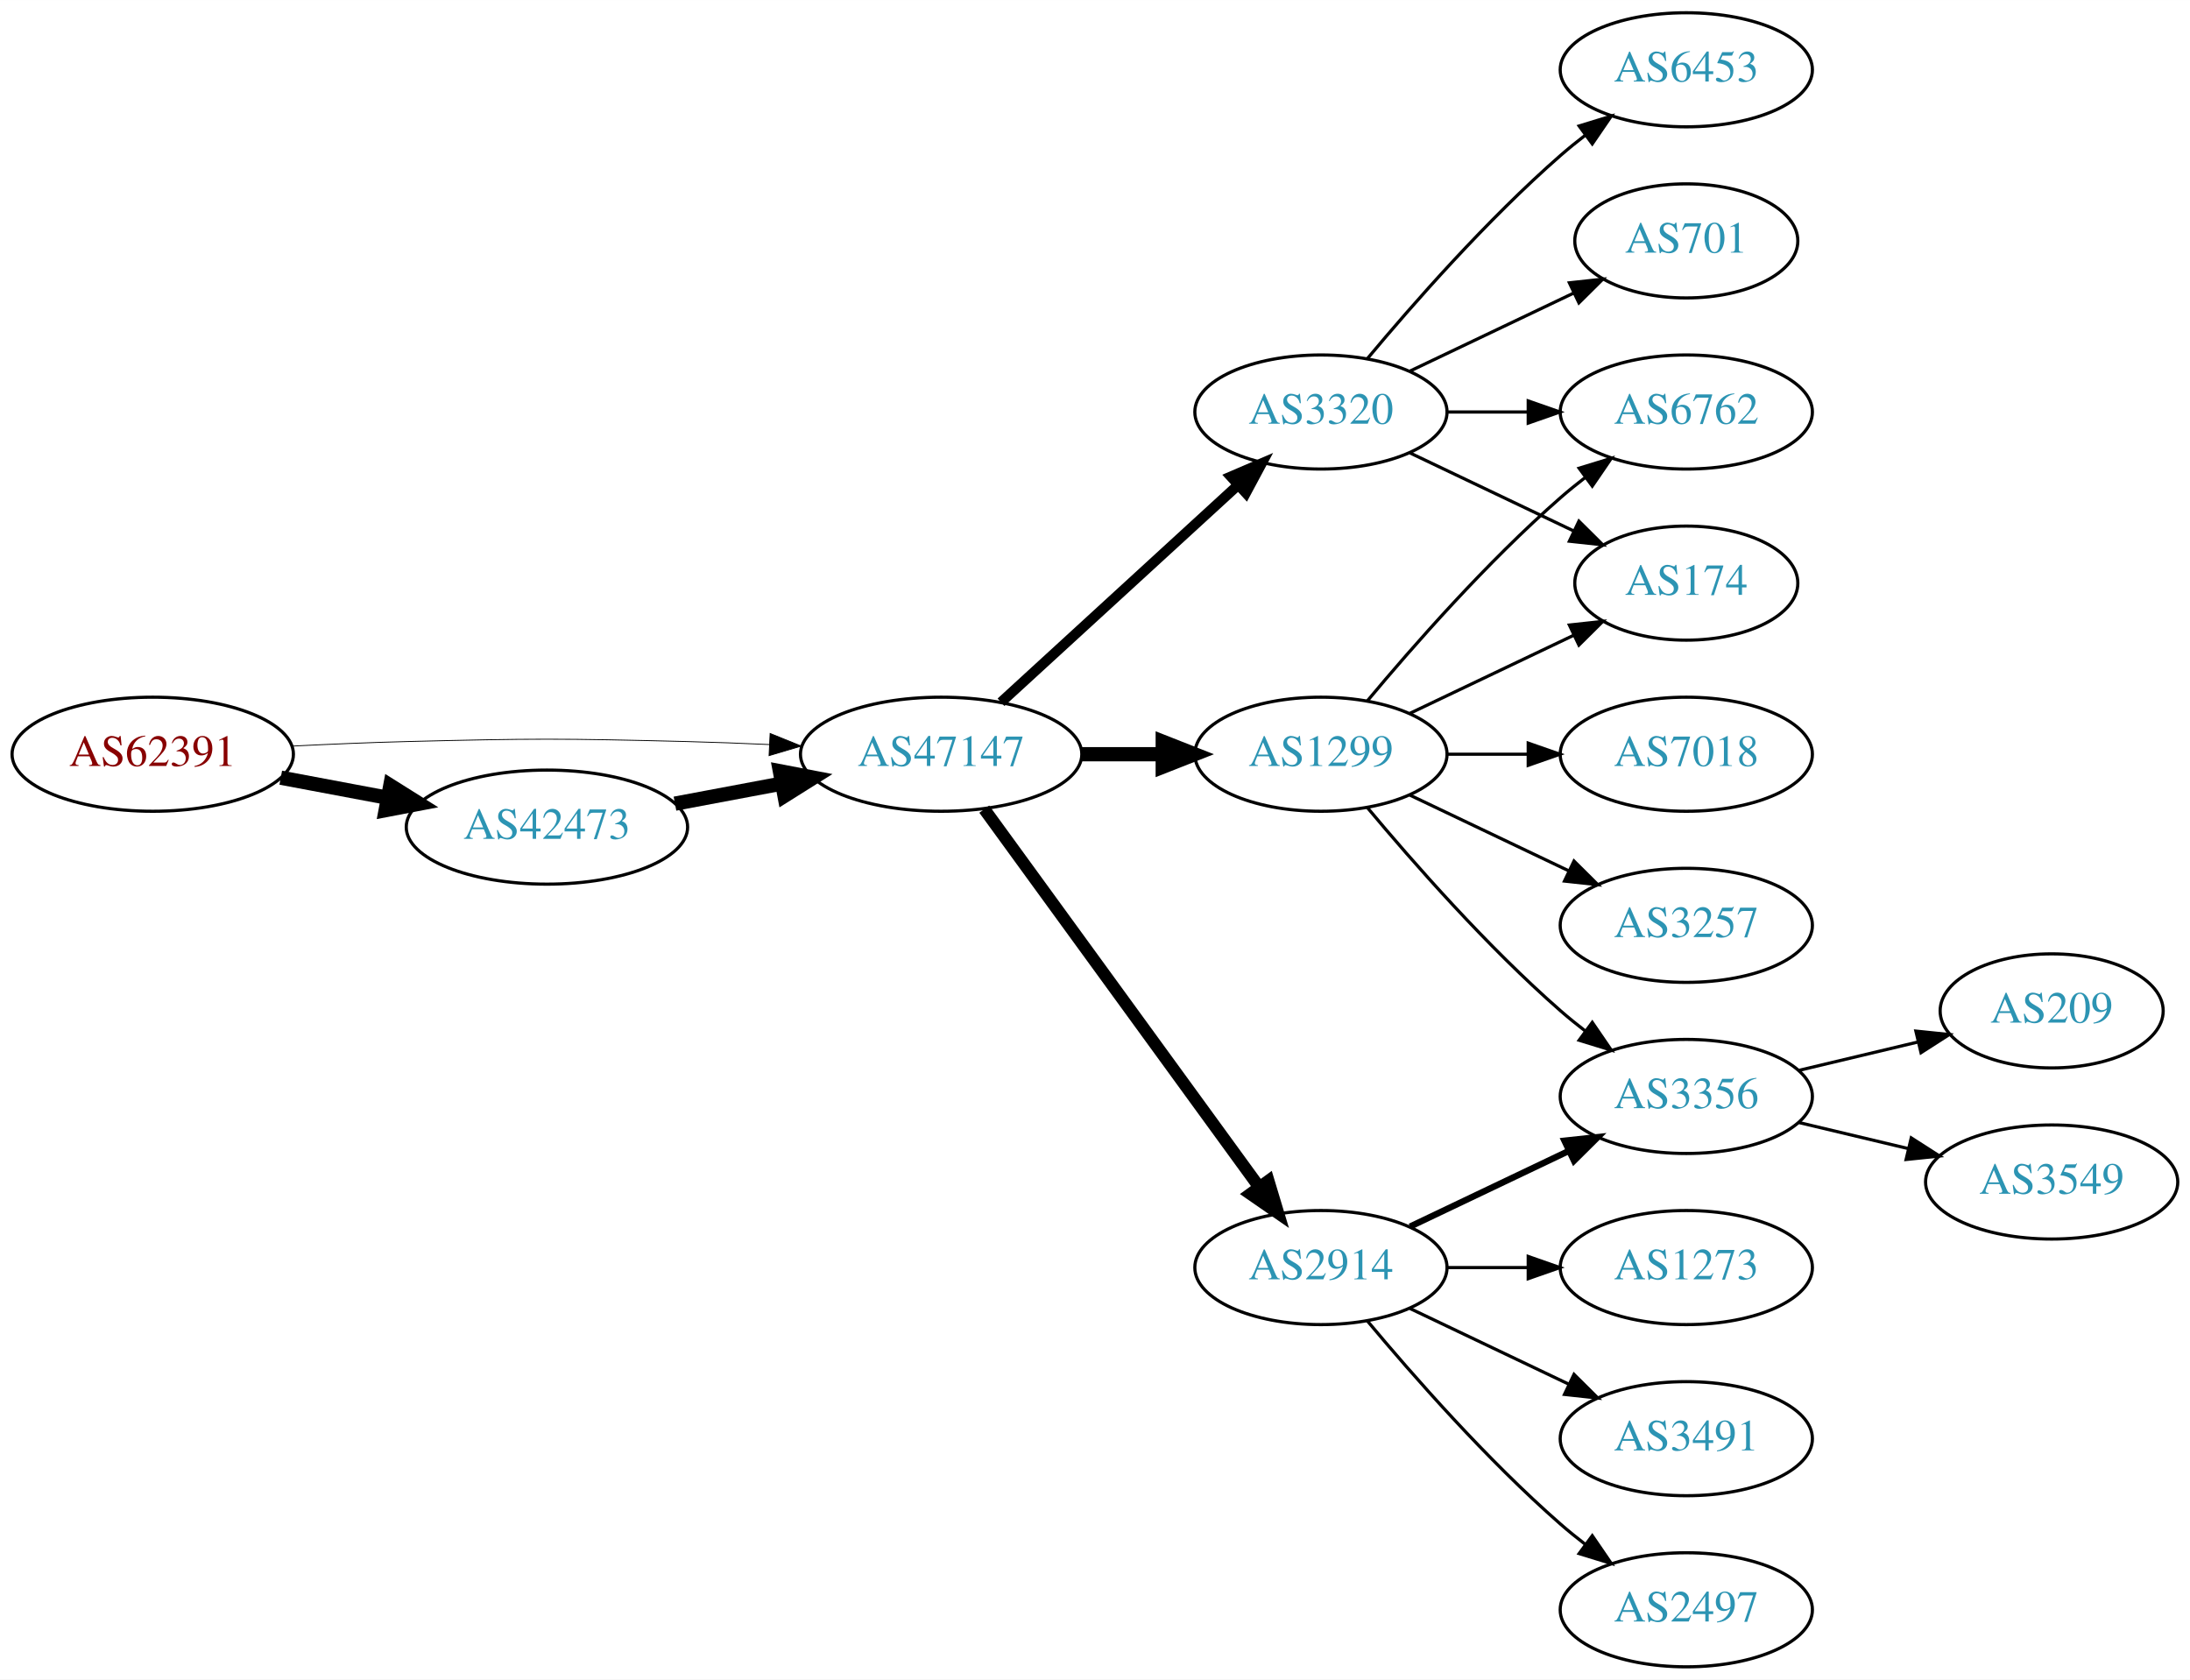
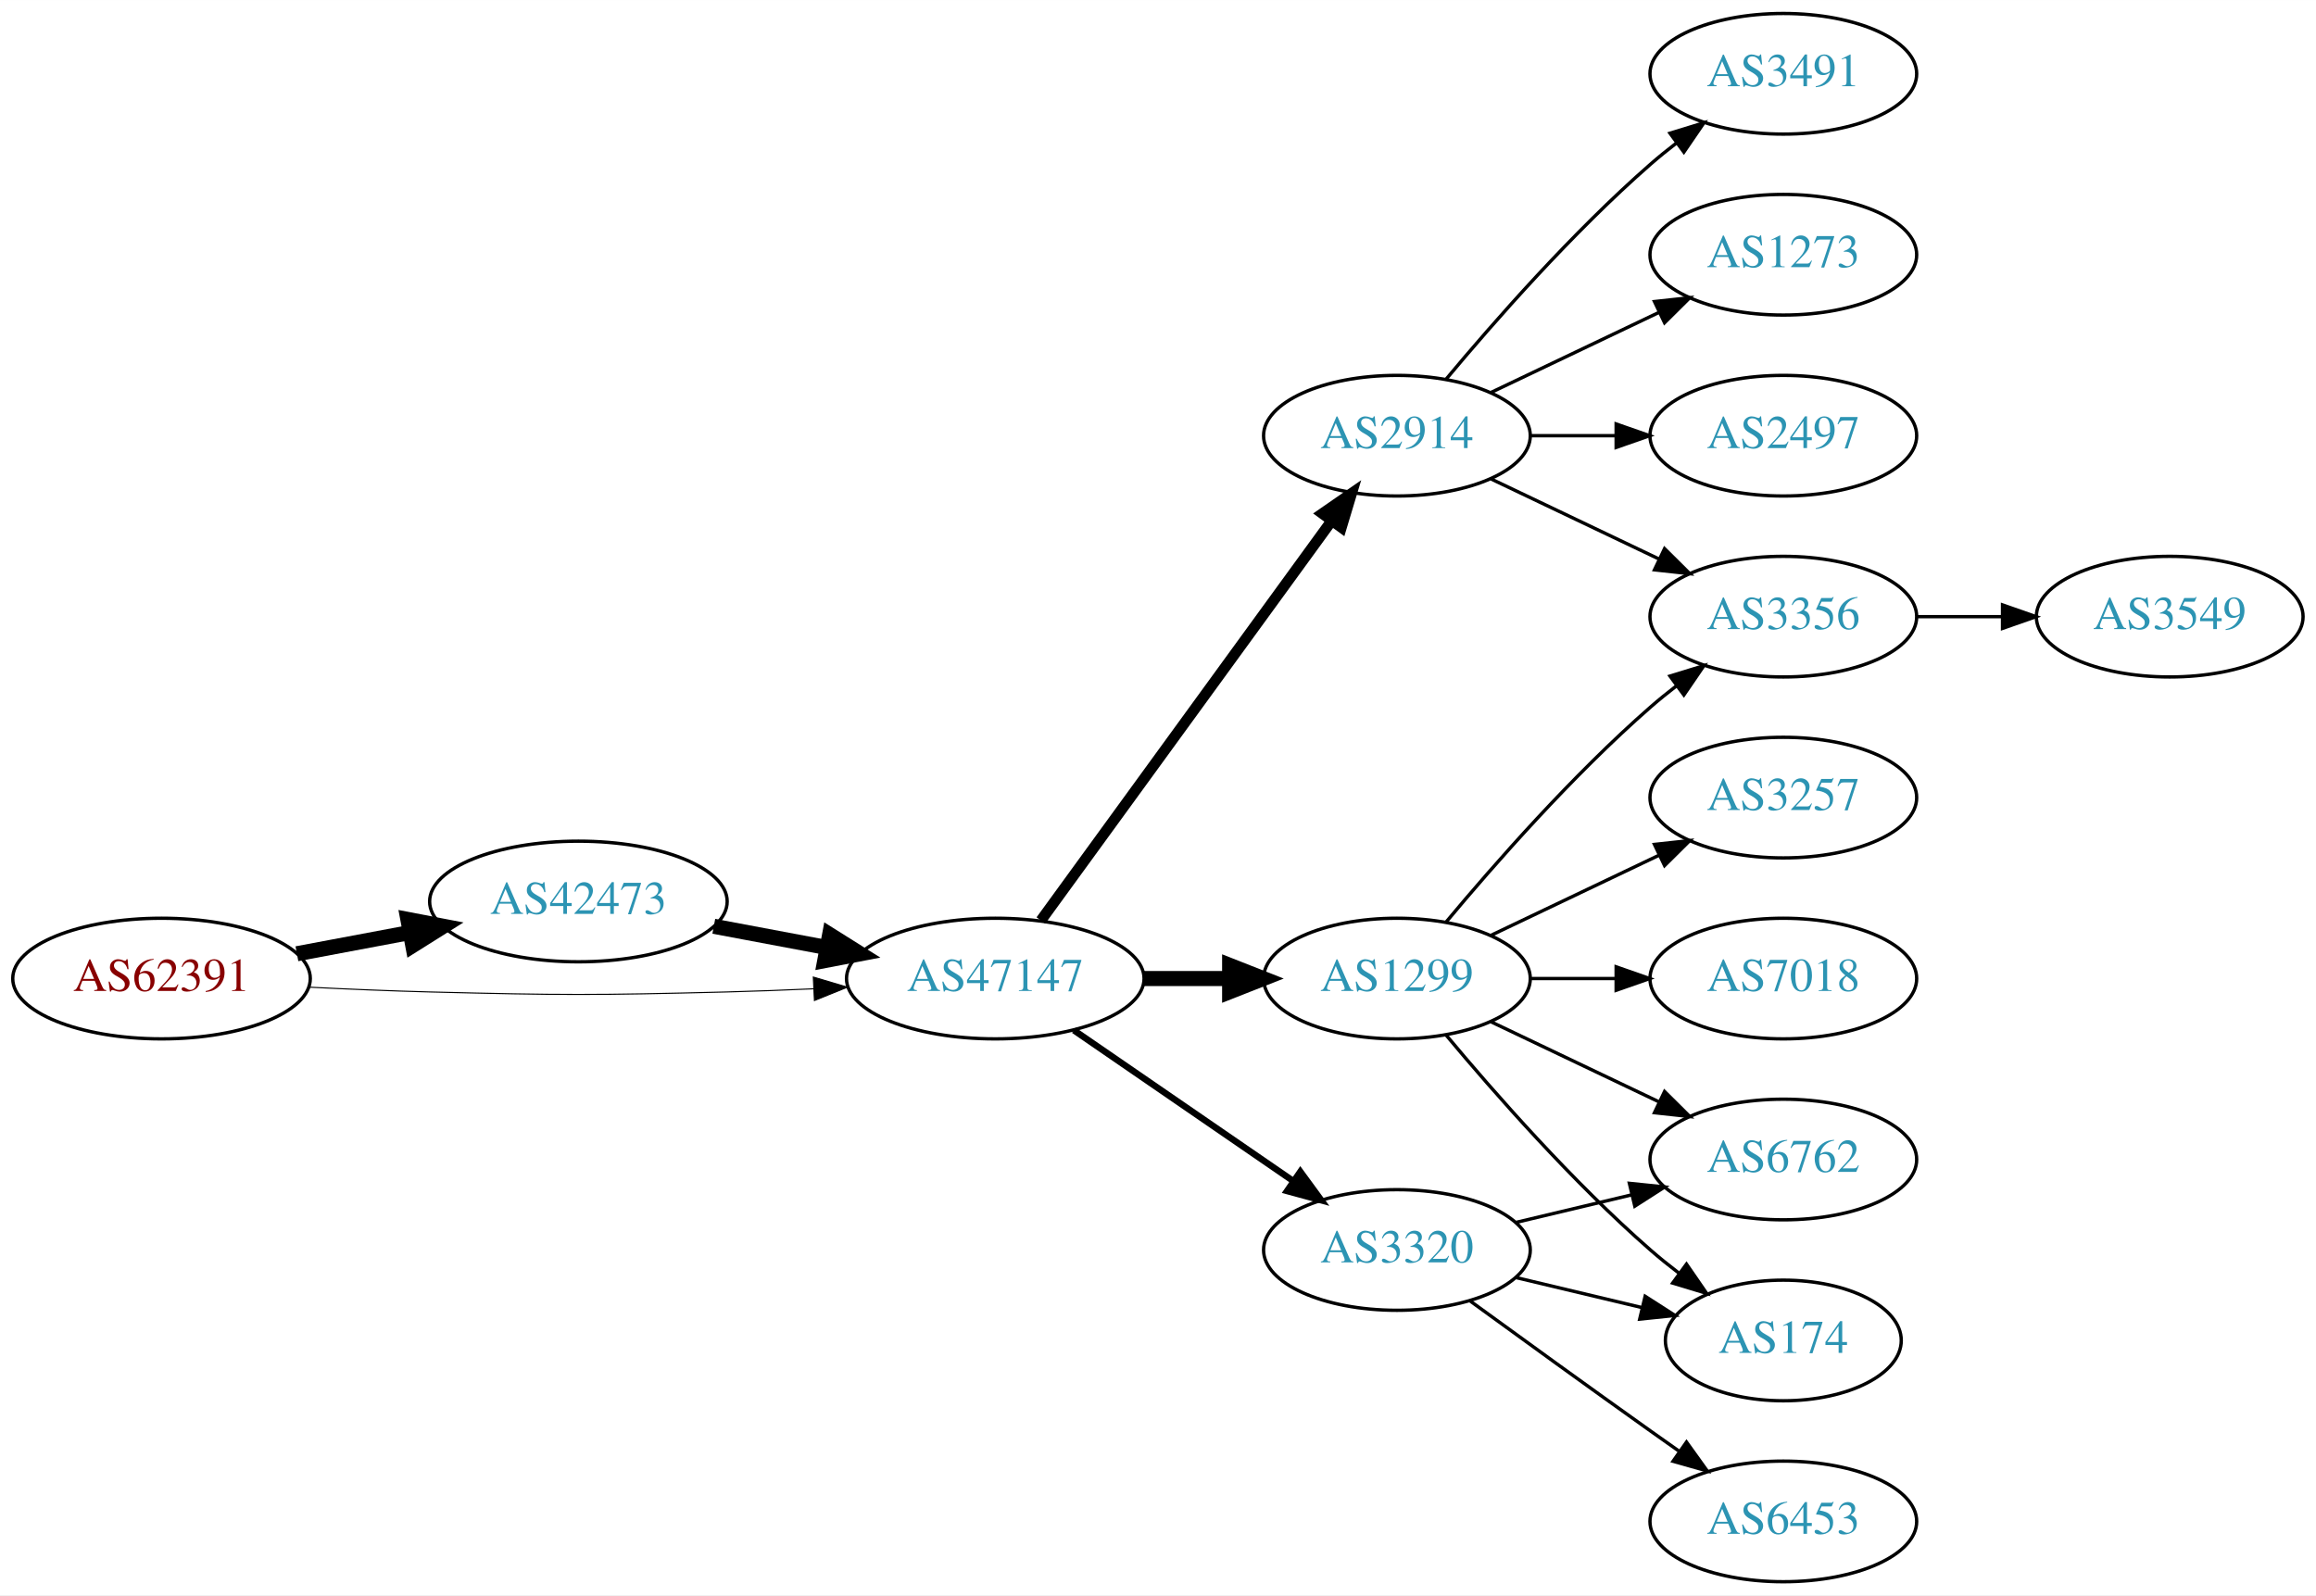
- <svg xmlns="http://www.w3.org/2000/svg" xmlns:xlink="http://www.w3.org/1999/xlink" width="691pt" height="530pt" viewBox="0.00 0.00 691.06 530.00">
-   <g id="graph0" class="graph" transform="scale(1 1) rotate(0) translate(4 526)">
-     <polygon fill="white" stroke="none" points="-4,4 -4,-526 687.055,-526 687.055,4 -4,4" />
+ <svg xmlns="http://www.w3.org/2000/svg" xmlns:xlink="http://www.w3.org/1999/xlink" width="691pt" height="476pt" viewBox="0.00 0.00 691.06 476.00">
+   <g id="graph0" class="graph" transform="scale(1 1) rotate(0) translate(4 472)">
+     <polygon fill="white" stroke="none" points="-4,4 -4,-472 687.055,-472 687.055,4 -4,4" />
    <g id="node1" class="node">
      <g id="a_node1">
        <a xlink:href="/asn/62391" xlink:title="AS62391 ~ Comm-IT EDV DienstleistungsgmbH [AT]">
-           <ellipse fill="#ffffff" stroke="black" cx="44.196" cy="-288" rx="44.393" ry="18" />
-           <text text-anchor="middle" x="44.196" y="-284.3" font-family="Times,serif" font-size="14.00" fill="#880000">AS62391</text>
+           <ellipse fill="#ffffff" stroke="black" cx="44.196" cy="-180" rx="44.393" ry="18" />
+           <text text-anchor="middle" x="44.196" y="-176.3" font-family="Times,serif" font-size="14.00" fill="#880000">AS62391</text>
        </a>
      </g>
    </g>
    <g id="node2" class="node">
      <g id="a_node2">
        <a xlink:href="/asn/42473" xlink:title="AS42473 ~ ANEXIA Internetdienstleistungs GmbH [AT]">
-           <ellipse fill="#ffffff" stroke="black" cx="168.588" cy="-265" rx="44.393" ry="18" />
-           <text text-anchor="middle" x="168.588" y="-261.3" font-family="Times,serif" font-size="14.00" fill="#2c94b3">AS42473</text>
+           <ellipse fill="#ffffff" stroke="black" cx="168.588" cy="-203" rx="44.393" ry="18" />
+           <text text-anchor="middle" x="168.588" y="-199.3" font-family="Times,serif" font-size="14.00" fill="#2c94b3">AS42473</text>
        </a>
      </g>
    </g>
    <g id="edge1" class="edge">
-       <path fill="none" stroke="black" stroke-width="4.5" d="M84.595,-280.596C95.296,-278.585 107.019,-276.382 118.196,-274.282" />
-       <polygon fill="black" stroke="black" stroke-width="4.5" points="119.162,-278.107 128.263,-272.39 117.707,-270.367 119.162,-278.107" />
+       <path fill="none" stroke="black" stroke-width="4.5" d="M84.595,-187.404C95.296,-189.415 107.019,-191.618 118.196,-193.718" />
+       <polygon fill="black" stroke="black" stroke-width="4.5" points="117.707,-197.633 128.263,-195.61 119.162,-189.893 117.707,-197.633" />
    </g>
    <g id="node3" class="node">
      <g id="a_node3">
        <a xlink:href="/asn/47147" xlink:title="AS47147 ~ ANEXIA Internetdienstleistungs GmbH [AT]">
-           <ellipse fill="#ffffff" stroke="black" cx="292.98" cy="-288" rx="44.393" ry="18" />
-           <text text-anchor="middle" x="292.98" y="-284.3" font-family="Times,serif" font-size="14.00" fill="#2c94b3">AS47147</text>
+           <ellipse fill="#ffffff" stroke="black" cx="292.98" cy="-180" rx="44.393" ry="18" />
+           <text text-anchor="middle" x="292.98" y="-176.3" font-family="Times,serif" font-size="14.00" fill="#2c94b3">AS47147</text>
        </a>
      </g>
    </g>
    <g id="edge2" class="edge">
-       <path fill="none" stroke="black" stroke-width="0.265" d="M88.339,-290.575C100.033,-291.165 112.694,-291.705 124.392,-292 163.665,-292.991 173.511,-292.991 212.784,-292 221.192,-291.788 230.098,-291.449 238.784,-291.056" />
-       <polygon fill="black" stroke="black" stroke-width="0.265" points="239.017,-294.549 248.838,-290.575 238.682,-287.557 239.017,-294.549" />
+       <path fill="none" stroke="black" stroke-width="0.321" d="M88.339,-177.425C100.033,-176.835 112.694,-176.295 124.392,-176 163.665,-175.009 173.511,-175.009 212.784,-176 221.192,-176.212 230.098,-176.551 238.784,-176.944" />
+       <polygon fill="black" stroke="black" stroke-width="0.321" points="238.682,-180.443 248.838,-177.425 239.017,-173.451 238.682,-180.443" />
    </g>
    <g id="edge3" class="edge">
-       <path fill="none" stroke="black" stroke-width="4.5" d="M208.988,-272.404C219.688,-274.415 231.411,-276.618 242.589,-278.718" />
-       <polygon fill="black" stroke="black" stroke-width="4.5" points="242.1,-282.633 252.655,-280.61 243.554,-274.893 242.1,-282.633" />
+       <path fill="none" stroke="black" stroke-width="4.5" d="M208.988,-195.596C219.688,-193.585 231.411,-191.382 242.589,-189.282" />
+       <polygon fill="black" stroke="black" stroke-width="4.5" points="243.554,-193.107 252.655,-187.39 242.1,-185.367 243.554,-193.107" />
    </g>
    <g id="node4" class="node">
      <g id="a_node4">
-         <a xlink:href="/asn/3320" xlink:title="AS3320 ~ DTAG [DE]">
-           <ellipse fill="#ffffff" stroke="black" cx="412.823" cy="-396" rx="39.794" ry="18" />
-           <text text-anchor="middle" x="412.823" y="-392.3" font-family="Times,serif" font-size="14.00" fill="#2c94b3">AS3320</text>
+         <a xlink:href="/asn/2914" xlink:title="AS2914 ~ NTT America, Inc. [US]">
+           <ellipse fill="#ffffff" stroke="black" cx="412.823" cy="-342" rx="39.794" ry="18" />
+           <text text-anchor="middle" x="412.823" y="-338.3" font-family="Times,serif" font-size="14.00" fill="#2c94b3">AS2914</text>
        </a>
      </g>
    </g>
    <g id="edge4" class="edge">
-       <path fill="none" stroke="black" stroke-width="3.214" d="M311.878,-304.403C331.806,-322.667 364.164,-352.322 386.641,-372.921" />
-       <polygon fill="black" stroke="black" stroke-width="3.214" points="384.406,-375.62 394.143,-379.797 389.135,-370.46 384.406,-375.62" />
+       <path fill="none" stroke="black" stroke-width="3.214" d="M306.592,-197.337C327.412,-225.96 369.075,-283.233 393.264,-316.486" />
+       <polygon fill="black" stroke="black" stroke-width="3.214" points="390.589,-318.76 399.302,-324.788 396.25,-314.642 390.589,-318.76" />
    </g>
    <g id="node5" class="node">
      <g id="a_node5">
-         <a xlink:href="/asn/2914" xlink:title="AS2914 ~ NTT America, Inc. [US]">
-           <ellipse fill="#ffffff" stroke="black" cx="412.823" cy="-126" rx="39.794" ry="18" />
-           <text text-anchor="middle" x="412.823" y="-122.3" font-family="Times,serif" font-size="14.00" fill="#2c94b3">AS2914</text>
+         <a xlink:href="/asn/1299" xlink:title="AS1299 ~ Telia Carrier [EU]">
+           <ellipse fill="#ffffff" stroke="black" cx="412.823" cy="-180" rx="39.794" ry="18" />
+           <text text-anchor="middle" x="412.823" y="-176.3" font-family="Times,serif" font-size="14.00" fill="#2c94b3">AS1299</text>
        </a>
      </g>
    </g>
    <g id="edge5" class="edge">
-       <path fill="none" stroke="black" stroke-width="3.857" d="M306.592,-270.663C327.412,-242.04 369.075,-184.767 393.264,-151.514" />
-       <polygon fill="black" stroke="black" stroke-width="3.857" points="396.25,-153.358 399.302,-143.212 390.589,-149.24 396.25,-153.358" />
+       <path fill="none" stroke="black" stroke-width="4.5" d="M337.191,-180C345.504,-180 354.267,-180 362.749,-180" />
+       <polygon fill="black" stroke="black" stroke-width="4.5" points="362.908,-183.938 372.908,-180 362.908,-176.063 362.908,-183.938" />
    </g>
    <g id="node6" class="node">
      <g id="a_node6">
-         <a xlink:href="/asn/1299" xlink:title="AS1299 ~ Telia Carrier [EU]">
-           <ellipse fill="#ffffff" stroke="black" cx="412.823" cy="-288" rx="39.794" ry="18" />
-           <text text-anchor="middle" x="412.823" y="-284.3" font-family="Times,serif" font-size="14.00" fill="#2c94b3">AS1299</text>
+         <a xlink:href="/asn/3320" xlink:title="AS3320 ~ DTAG [DE]">
+           <ellipse fill="#ffffff" stroke="black" cx="412.823" cy="-99" rx="39.794" ry="18" />
+           <text text-anchor="middle" x="412.823" y="-95.3" font-family="Times,serif" font-size="14.00" fill="#2c94b3">AS3320</text>
        </a>
      </g>
    </g>
    <g id="edge6" class="edge">
-       <path fill="none" stroke="black" stroke-width="4.5" d="M337.191,-288C345.504,-288 354.267,-288 362.749,-288" />
-       <polygon fill="black" stroke="black" stroke-width="4.5" points="362.908,-291.938 372.908,-288 362.908,-284.063 362.908,-291.938" />
+       <path fill="none" stroke="black" stroke-width="1.929" d="M316.423,-164.574C335.004,-151.802 361.565,-133.545 381.945,-119.537" />
+       <polygon fill="black" stroke="black" stroke-width="1.929" points="384.001,-122.371 390.259,-113.822 380.036,-116.602 384.001,-122.371" />
    </g>
    <g id="node7" class="node">
      <g id="a_node7">
-         <a xlink:href="/asn/6453" xlink:title="AS6453 ~ TATA COMMUNICATIONS (AMERICA) INC [US]">
-           <ellipse fill="#ffffff" stroke="black" cx="528.116" cy="-504" rx="39.794" ry="18" />
-           <text text-anchor="middle" x="528.116" y="-500.3" font-family="Times,serif" font-size="14.00" fill="#2c94b3">AS6453</text>
+         <a xlink:href="/asn/3491" xlink:title="AS3491 ~ PCCW Global, Inc. [US]">
+           <ellipse fill="#ffffff" stroke="black" cx="528.116" cy="-450" rx="39.794" ry="18" />
+           <text text-anchor="middle" x="528.116" y="-446.3" font-family="Times,serif" font-size="14.00" fill="#2c94b3">AS3491</text>
        </a>
      </g>
    </g>
    <g id="edge7" class="edge">
-       <path fill="none" stroke="black" d="M427.453,-412.817C441.736,-429.929 465.282,-456.745 488.469,-477 490.935,-479.154 493.574,-481.294 496.271,-483.372" />
-       <polygon fill="black" stroke="black" points="494.296,-486.264 504.425,-489.37 498.444,-480.625 494.296,-486.264" />
+       <path fill="none" stroke="black" d="M427.453,-358.817C441.736,-375.929 465.282,-402.745 488.469,-423 490.935,-425.154 493.574,-427.294 496.271,-429.372" />
+       <polygon fill="black" stroke="black" points="494.296,-432.264 504.425,-435.37 498.444,-426.625 494.296,-432.264" />
    </g>
    <g id="node8" class="node">
      <g id="a_node8">
-         <a xlink:href="/asn/6762" xlink:title="AS6762 ~ TELECOM ITALIA SPARKLE S.p.A. [IT]">
-           <ellipse fill="#ffffff" stroke="black" cx="528.116" cy="-396" rx="39.794" ry="18" />
-           <text text-anchor="middle" x="528.116" y="-392.3" font-family="Times,serif" font-size="14.00" fill="#2c94b3">AS6762</text>
+         <a xlink:href="/asn/3356" xlink:title="AS3356 ~ Level 3 Parent, LLC [US]">
+           <ellipse fill="#ffffff" stroke="black" cx="528.116" cy="-288" rx="39.794" ry="18" />
+           <text text-anchor="middle" x="528.116" y="-284.3" font-family="Times,serif" font-size="14.00" fill="#2c94b3">AS3356</text>
        </a>
      </g>
    </g>
    <g id="edge8" class="edge">
-       <path fill="none" stroke="black" d="M452.495,-396C460.698,-396 469.462,-396 477.994,-396" />
-       <polygon fill="black" stroke="black" points="478.233,-399.5 488.233,-396 478.233,-392.5 478.233,-399.5" />
+       <path fill="none" stroke="black" d="M440.959,-329.066C455.953,-321.919 474.774,-312.948 490.998,-305.215" />
+       <polygon fill="black" stroke="black" points="492.68,-308.291 500.201,-300.829 489.668,-301.972 492.68,-308.291" />
    </g>
    <g id="node9" class="node">
      <g id="a_node9">
-         <a xlink:href="/asn/701" xlink:title="AS701 ~ UUNET [US]">
-           <ellipse fill="#ffffff" stroke="black" cx="528.116" cy="-450" rx="35.194" ry="18" />
-           <text text-anchor="middle" x="528.116" y="-446.3" font-family="Times,serif" font-size="14.00" fill="#2c94b3">AS701</text>
+         <a xlink:href="/asn/1273" xlink:title="AS1273 ~ Vodafone Group PLC [EU]">
+           <ellipse fill="#ffffff" stroke="black" cx="528.116" cy="-396" rx="39.794" ry="18" />
+           <text text-anchor="middle" x="528.116" y="-392.3" font-family="Times,serif" font-size="14.00" fill="#2c94b3">AS1273</text>
        </a>
      </g>
    </g>
    <g id="edge9" class="edge">
-       <path fill="none" stroke="black" d="M440.959,-408.934C456.391,-416.29 475.877,-425.577 492.412,-433.459" />
-       <polygon fill="black" stroke="black" points="491.221,-436.768 501.754,-437.911 494.232,-430.449 491.221,-436.768" />
+       <path fill="none" stroke="black" d="M440.959,-354.934C455.953,-362.081 474.774,-371.052 490.998,-378.785" />
+       <polygon fill="black" stroke="black" points="489.668,-382.028 500.201,-383.171 492.68,-375.709 489.668,-382.028" />
    </g>
    <g id="node10" class="node">
      <g id="a_node10">
-         <a xlink:href="/asn/174" xlink:title="AS174 ~ Cogent Communications [US]">
-           <ellipse fill="#ffffff" stroke="black" cx="528.116" cy="-342" rx="35.194" ry="18" />
-           <text text-anchor="middle" x="528.116" y="-338.3" font-family="Times,serif" font-size="14.00" fill="#2c94b3">AS174</text>
+         <a xlink:href="/asn/2497" xlink:title="AS2497 ~ Internet Initiative Japan Inc. [JP]">
+           <ellipse fill="#ffffff" stroke="black" cx="528.116" cy="-342" rx="39.794" ry="18" />
+           <text text-anchor="middle" x="528.116" y="-338.3" font-family="Times,serif" font-size="14.00" fill="#2c94b3">AS2497</text>
        </a>
      </g>
    </g>
    <g id="edge10" class="edge">
-       <path fill="none" stroke="black" d="M440.959,-383.066C456.391,-375.71 475.877,-366.423 492.412,-358.541" />
-       <polygon fill="black" stroke="black" points="494.232,-361.551 501.754,-354.089 491.221,-355.232 494.232,-361.551" />
+       <path fill="none" stroke="black" d="M452.495,-342C460.698,-342 469.462,-342 477.994,-342" />
+       <polygon fill="black" stroke="black" points="478.233,-345.5 488.233,-342 478.233,-338.5 478.233,-345.5" />
+     </g>
+     <g id="edge13" class="edge">
+       <path fill="none" stroke="black" d="M427.453,-196.817C441.736,-213.929 465.282,-240.745 488.469,-261 490.935,-263.154 493.574,-265.294 496.271,-267.372" />
+       <polygon fill="black" stroke="black" points="494.296,-270.264 504.425,-273.37 498.444,-264.625 494.296,-270.264" />
    </g>
    <g id="node11" class="node">
      <g id="a_node11">
-         <a xlink:href="/asn/1273" xlink:title="AS1273 ~ Vodafone Group PLC [EU]">
-           <ellipse fill="#ffffff" stroke="black" cx="528.116" cy="-126" rx="39.794" ry="18" />
-           <text text-anchor="middle" x="528.116" y="-122.3" font-family="Times,serif" font-size="14.00" fill="#2c94b3">AS1273</text>
+         <a xlink:href="/asn/174" xlink:title="AS174 ~ Cogent Communications [US]">
+           <ellipse fill="#ffffff" stroke="black" cx="528.116" cy="-72" rx="35.194" ry="18" />
+           <text text-anchor="middle" x="528.116" y="-68.3" font-family="Times,serif" font-size="14.00" fill="#2c94b3">AS174</text>
        </a>
      </g>
    </g>
    <g id="edge11" class="edge">
-       <path fill="none" stroke="black" d="M452.495,-126C460.698,-126 469.462,-126 477.994,-126" />
-       <polygon fill="black" stroke="black" points="478.233,-129.5 488.233,-126 478.233,-122.5 478.233,-129.5" />
+       <path fill="none" stroke="black" d="M427.453,-163.183C441.736,-146.071 465.282,-119.255 488.469,-99 491.139,-96.668 494.012,-94.352 496.942,-92.114" />
+       <polygon fill="black" stroke="black" points="499.22,-94.784 505.234,-86.061 495.093,-89.13 499.22,-94.784" />
    </g>
    <g id="node12" class="node">
      <g id="a_node12">
-         <a xlink:href="/asn/3356" xlink:title="AS3356 ~ Level 3 Parent, LLC [US]">
-           <ellipse fill="#ffffff" stroke="black" cx="528.116" cy="-180" rx="39.794" ry="18" />
-           <text text-anchor="middle" x="528.116" y="-176.3" font-family="Times,serif" font-size="14.00" fill="#2c94b3">AS3356</text>
+         <a xlink:href="/asn/6762" xlink:title="AS6762 ~ TELECOM ITALIA SPARKLE S.p.A. [IT]">
+           <ellipse fill="#ffffff" stroke="black" cx="528.116" cy="-126" rx="39.794" ry="18" />
+           <text text-anchor="middle" x="528.116" y="-122.3" font-family="Times,serif" font-size="14.00" fill="#2c94b3">AS6762</text>
        </a>
      </g>
    </g>
    <g id="edge12" class="edge">
-       <path fill="none" stroke="black" stroke-width="2" d="M440.959,-138.934C455.953,-146.081 474.774,-155.052 490.998,-162.785" />
-       <polygon fill="black" stroke="black" stroke-width="2" points="489.668,-166.028 500.201,-167.171 492.68,-159.709 489.668,-166.028" />
+       <path fill="none" stroke="black" d="M440.959,-167.066C455.953,-159.919 474.774,-150.948 490.998,-143.215" />
+       <polygon fill="black" stroke="black" points="492.68,-146.291 500.201,-138.829 489.668,-139.972 492.68,-146.291" />
    </g>
    <g id="node13" class="node">
      <g id="a_node13">
-         <a xlink:href="/asn/3491" xlink:title="AS3491 ~ PCCW Global, Inc. [US]">
-           <ellipse fill="#ffffff" stroke="black" cx="528.116" cy="-72" rx="39.794" ry="18" />
-           <text text-anchor="middle" x="528.116" y="-68.3" font-family="Times,serif" font-size="14.00" fill="#2c94b3">AS3491</text>
-         </a>
-       </g>
-     </g>
-     <g id="edge13" class="edge">
-       <path fill="none" stroke="black" d="M440.959,-113.066C455.953,-105.919 474.774,-96.948 490.998,-89.215" />
-       <polygon fill="black" stroke="black" points="492.68,-92.291 500.201,-84.829 489.668,-85.972 492.68,-92.291" />
+         <a xlink:href="/asn/7018" xlink:title="AS7018 ~ AT&amp;T Services, Inc. [US]">
+           <ellipse fill="#ffffff" stroke="black" cx="528.116" cy="-180" rx="39.794" ry="18" />
+           <text text-anchor="middle" x="528.116" y="-176.3" font-family="Times,serif" font-size="14.00" fill="#2c94b3">AS7018</text>
+         </a>
+       </g>
+     </g>
+     <g id="edge14" class="edge">
+       <path fill="none" stroke="black" d="M452.495,-180C460.698,-180 469.462,-180 477.994,-180" />
+       <polygon fill="black" stroke="black" points="478.233,-183.5 488.233,-180 478.233,-176.5 478.233,-183.5" />
    </g>
    <g id="node14" class="node">
      <g id="a_node14">
-         <a xlink:href="/asn/2497" xlink:title="AS2497 ~ Internet Initiative Japan Inc. [JP]">
-           <ellipse fill="#ffffff" stroke="black" cx="528.116" cy="-18" rx="39.794" ry="18" />
-           <text text-anchor="middle" x="528.116" y="-14.3" font-family="Times,serif" font-size="14.00" fill="#2c94b3">AS2497</text>
-         </a>
-       </g>
-     </g>
-     <g id="edge14" class="edge">
-       <path fill="none" stroke="black" d="M427.453,-109.183C441.736,-92.071 465.282,-65.255 488.469,-45 490.935,-42.846 493.574,-40.706 496.271,-38.628" />
-       <polygon fill="black" stroke="black" points="498.444,-41.375 504.425,-32.63 494.296,-35.736 498.444,-41.375" />
-     </g>
-     <g id="edge16" class="edge">
-       <path fill="none" stroke="black" d="M427.453,-304.817C441.736,-321.929 465.282,-348.745 488.469,-369 490.935,-371.154 493.574,-373.294 496.271,-375.372" />
-       <polygon fill="black" stroke="black" points="494.296,-378.264 504.425,-381.37 498.444,-372.625 494.296,-378.264" />
-     </g>
-     <g id="edge15" class="edge">
-       <path fill="none" stroke="black" d="M440.959,-300.934C456.391,-308.29 475.877,-317.577 492.412,-325.459" />
-       <polygon fill="black" stroke="black" points="491.221,-328.768 501.754,-329.911 494.232,-322.449 491.221,-328.768" />
-     </g>
-     <g id="edge18" class="edge">
-       <path fill="none" stroke="black" d="M427.453,-271.183C441.736,-254.071 465.282,-227.255 488.469,-207 490.935,-204.846 493.574,-202.706 496.271,-200.628" />
-       <polygon fill="black" stroke="black" points="498.444,-203.375 504.425,-194.63 494.296,-197.736 498.444,-203.375" />
-     </g>
-     <g id="node15" class="node">
-       <g id="a_node15">
-         <a xlink:href="/asn/7018" xlink:title="AS7018 ~ AT&amp;T Services, Inc. [US]">
-           <ellipse fill="#ffffff" stroke="black" cx="528.116" cy="-288" rx="39.794" ry="18" />
-           <text text-anchor="middle" x="528.116" y="-284.3" font-family="Times,serif" font-size="14.00" fill="#2c94b3">AS7018</text>
-         </a>
-       </g>
-     </g>
-     <g id="edge17" class="edge">
-       <path fill="none" stroke="black" d="M452.495,-288C460.698,-288 469.462,-288 477.994,-288" />
-       <polygon fill="black" stroke="black" points="478.233,-291.5 488.233,-288 478.233,-284.5 478.233,-291.5" />
-     </g>
-     <g id="node16" class="node">
-       <g id="a_node16">
        <a xlink:href="/asn/3257" xlink:title="AS3257 ~ GTT [DE]">
          <ellipse fill="#ffffff" stroke="black" cx="528.116" cy="-234" rx="39.794" ry="18" />
          <text text-anchor="middle" x="528.116" y="-230.3" font-family="Times,serif" font-size="14.00" fill="#2c94b3">AS3257</text>
        </a>
      </g>
    </g>
+     <g id="edge15" class="edge">
+       <path fill="none" stroke="black" d="M440.959,-192.934C455.953,-200.081 474.774,-209.052 490.998,-216.785" />
+       <polygon fill="black" stroke="black" points="489.668,-220.028 500.201,-221.171 492.68,-213.709 489.668,-220.028" />
+     </g>
    <g id="edge19" class="edge">
-       <path fill="none" stroke="black" d="M440.959,-275.066C455.953,-267.919 474.774,-258.948 490.998,-251.215" />
-       <polygon fill="black" stroke="black" points="492.68,-254.291 500.201,-246.829 489.668,-247.972 492.68,-254.291" />
-     </g>
-     <g id="node17" class="node">
-       <g id="a_node17">
-         <a xlink:href="/asn/209" xlink:title="AS209 ~ CenturyLink Communications, LLC [US]">
-           <ellipse fill="#ffffff" stroke="black" cx="643.409" cy="-207" rx="35.194" ry="18" />
-           <text text-anchor="middle" x="643.409" y="-203.3" font-family="Times,serif" font-size="14.00" fill="#2c94b3">AS209</text>
-         </a>
-       </g>
-     </g>
-     <g id="edge20" class="edge">
-       <path fill="none" stroke="black" d="M563.723,-188.248C575.518,-191.058 588.822,-194.229 601.09,-197.153" />
-       <polygon fill="black" stroke="black" points="600.556,-200.624 611.095,-199.537 602.179,-193.814 600.556,-200.624" />
-     </g>
-     <g id="node18" class="node">
-       <g id="a_node18">
+       <path fill="none" stroke="black" d="M448.43,-90.752C460.225,-87.942 473.529,-84.771 485.797,-81.847" />
+       <polygon fill="black" stroke="black" points="486.886,-85.186 495.802,-79.463 485.263,-78.376 486.886,-85.186" />
+     </g>
+     <g id="edge17" class="edge">
+       <path fill="none" stroke="black" d="M448.43,-107.248C459.301,-109.838 471.456,-112.735 482.898,-115.462" />
+       <polygon fill="black" stroke="black" points="482.182,-118.889 492.721,-117.803 483.804,-112.08 482.182,-118.889" />
+     </g>
+     <g id="node16" class="node">
+       <g id="a_node16">
+         <a xlink:href="/asn/6453" xlink:title="AS6453 ~ TATA COMMUNICATIONS (AMERICA) INC [US]">
+           <ellipse fill="#ffffff" stroke="black" cx="528.116" cy="-18" rx="39.794" ry="18" />
+           <text text-anchor="middle" x="528.116" y="-14.3" font-family="Times,serif" font-size="14.00" fill="#2c94b3">AS6453</text>
+         </a>
+       </g>
+     </g>
+     <g id="edge18" class="edge">
+       <path fill="none" stroke="black" d="M434.671,-83.778C449.605,-72.909 470.219,-57.975 488.469,-45 491.29,-42.995 494.233,-40.915 497.181,-38.841" />
+       <polygon fill="black" stroke="black" points="499.227,-41.681 505.406,-33.074 495.208,-35.95 499.227,-41.681" />
+     </g>
+     <g id="node15" class="node">
+       <g id="a_node15">
        <a xlink:href="/asn/3549" xlink:title="AS3549 ~ Level 3 Parent, LLC [US]">
-           <ellipse fill="#ffffff" stroke="black" cx="643.409" cy="-153" rx="39.794" ry="18" />
-           <text text-anchor="middle" x="643.409" y="-149.3" font-family="Times,serif" font-size="14.00" fill="#2c94b3">AS3549</text>
-         </a>
-       </g>
-     </g>
-     <g id="edge21" class="edge">
-       <path fill="none" stroke="black" d="M563.723,-171.752C574.594,-169.162 586.749,-166.265 598.191,-163.538" />
-       <polygon fill="black" stroke="black" points="599.097,-166.92 608.014,-161.197 597.475,-160.111 599.097,-166.92" />
+           <ellipse fill="#ffffff" stroke="black" cx="643.409" cy="-288" rx="39.794" ry="18" />
+           <text text-anchor="middle" x="643.409" y="-284.3" font-family="Times,serif" font-size="14.00" fill="#2c94b3">AS3549</text>
+         </a>
+       </g>
+     </g>
+     <g id="edge16" class="edge">
+       <path fill="none" stroke="black" d="M567.788,-288C575.991,-288 584.755,-288 593.287,-288" />
+       <polygon fill="black" stroke="black" points="593.526,-291.5 603.526,-288 593.526,-284.5 593.526,-291.5" />
    </g>
  </g>
</svg>
